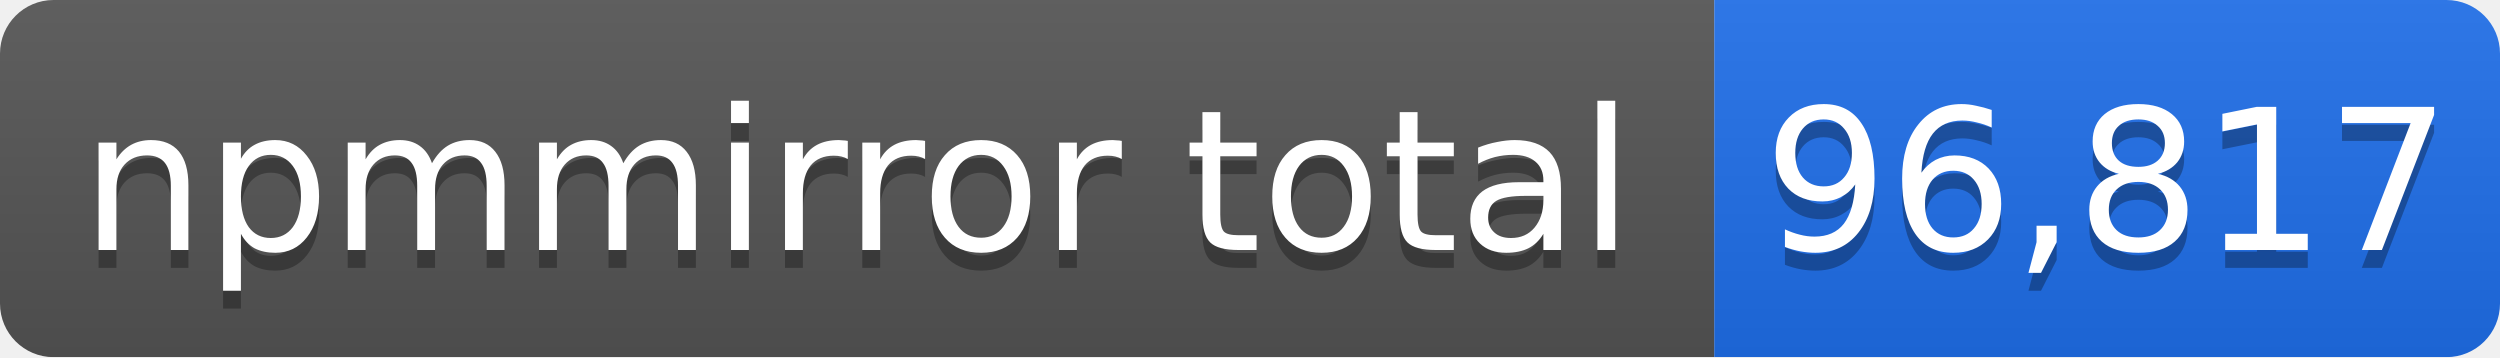
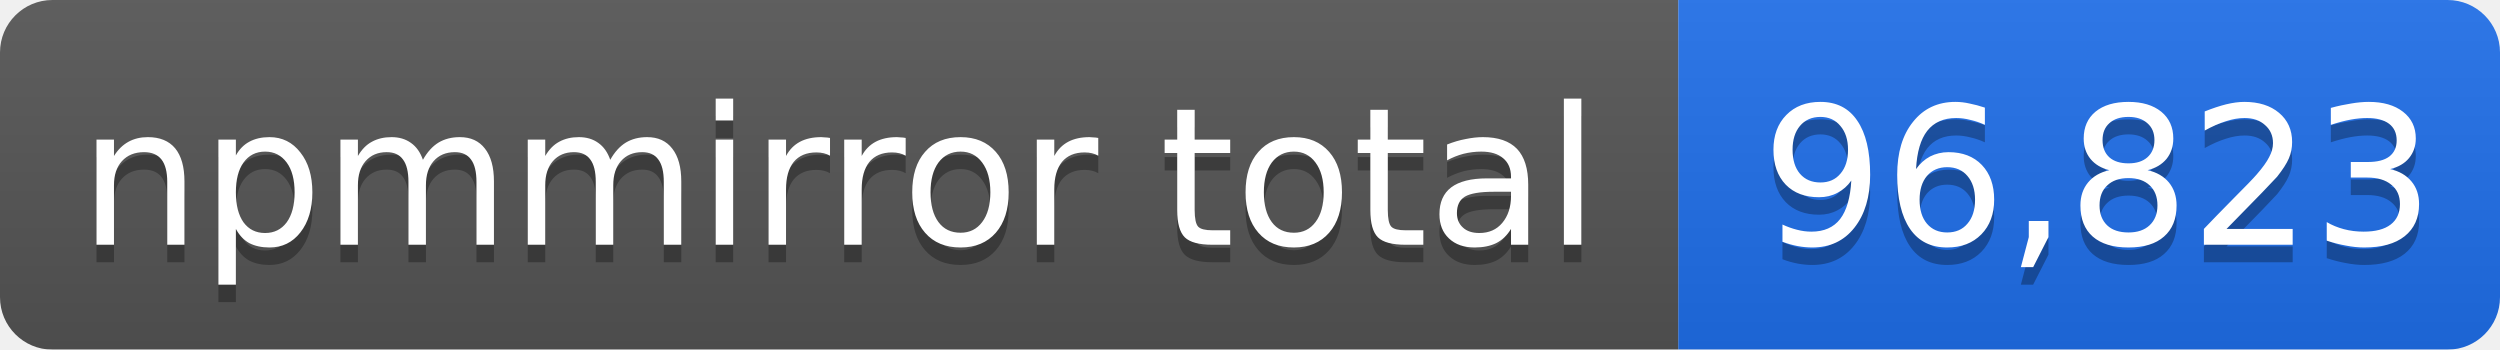
- <svg xmlns="http://www.w3.org/2000/svg" width="140" height="20" role="img" aria-label="npmmirror total: 96,817">
+ <svg xmlns="http://www.w3.org/2000/svg" width="143" height="20" role="img" aria-label="npmmirror total: 96,823">
  <linearGradient id="s" x2="0" y2="100%">
    <stop offset="0" stop-color="#bbb" stop-opacity=".1" />
    <stop offset="1" stop-opacity=".1" />
  </linearGradient>
  <mask id="m">
-     <rect width="140" height="20" rx="3" fill="#fff" />
+     <rect width="143" height="20" rx="3" fill="#fff" />
  </mask>
  <g mask="url(#m)">
    <rect width="96" height="20" fill="#555" />
-     <rect x="96" width="44" height="20" fill="#1f6feb" />
-     <rect width="140" height="20" fill="url(#s)" />
+     <rect x="96" width="47" height="20" fill="#1f6feb" />
+     <rect width="143" height="20" fill="url(#s)" />
  </g>
  <g fill="#fff" text-anchor="middle" font-family="Verdana,Geneva,DejaVu Sans,sans-serif" font-size="11">
    <text x="48" y="15" fill="#010101" fill-opacity=".3">npmmirror total</text>
    <text x="48" y="14">npmmirror total</text>
-     <text x="118" y="15" fill="#010101" fill-opacity=".3">96,817</text>
-     <text x="118" y="14">96,817</text>
+     <text x="120" y="15" fill="#010101" fill-opacity=".3">96,823</text>
+     <text x="120" y="14">96,823</text>
  </g>
</svg>
